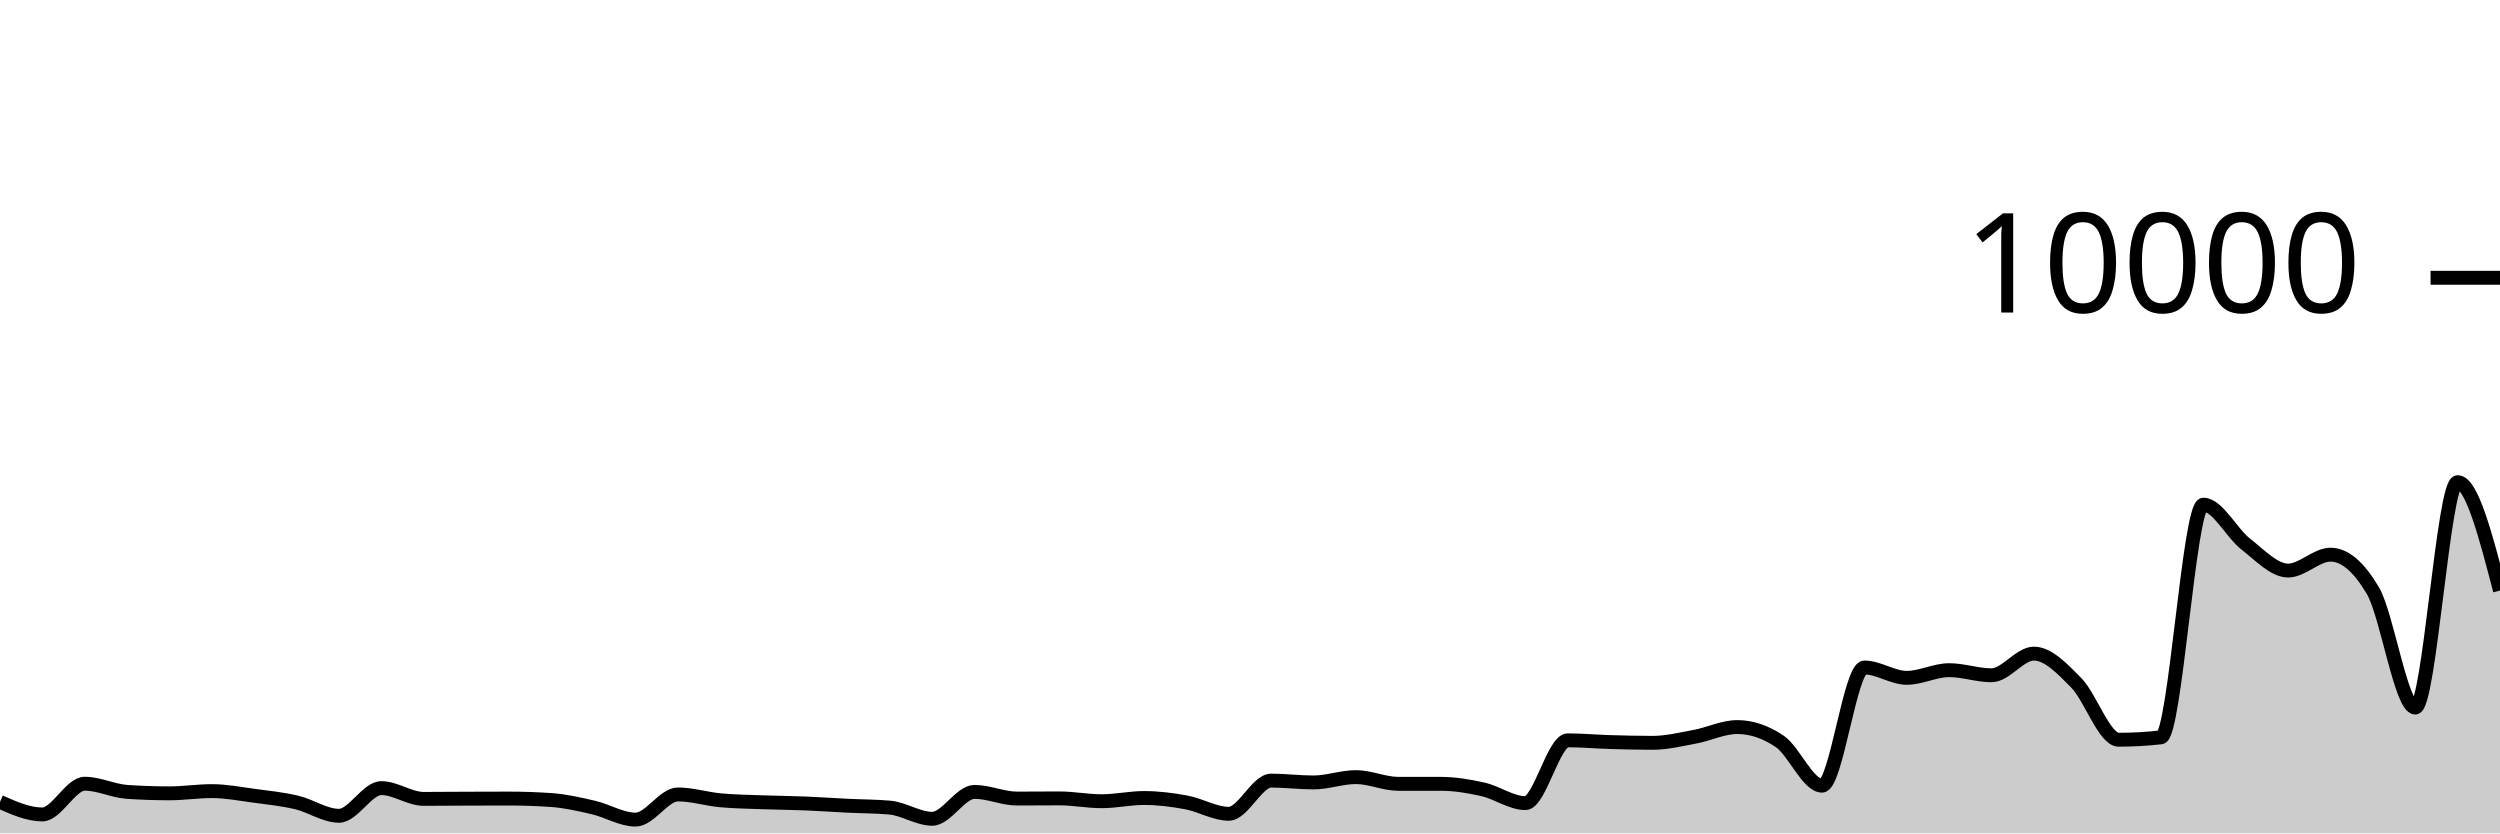
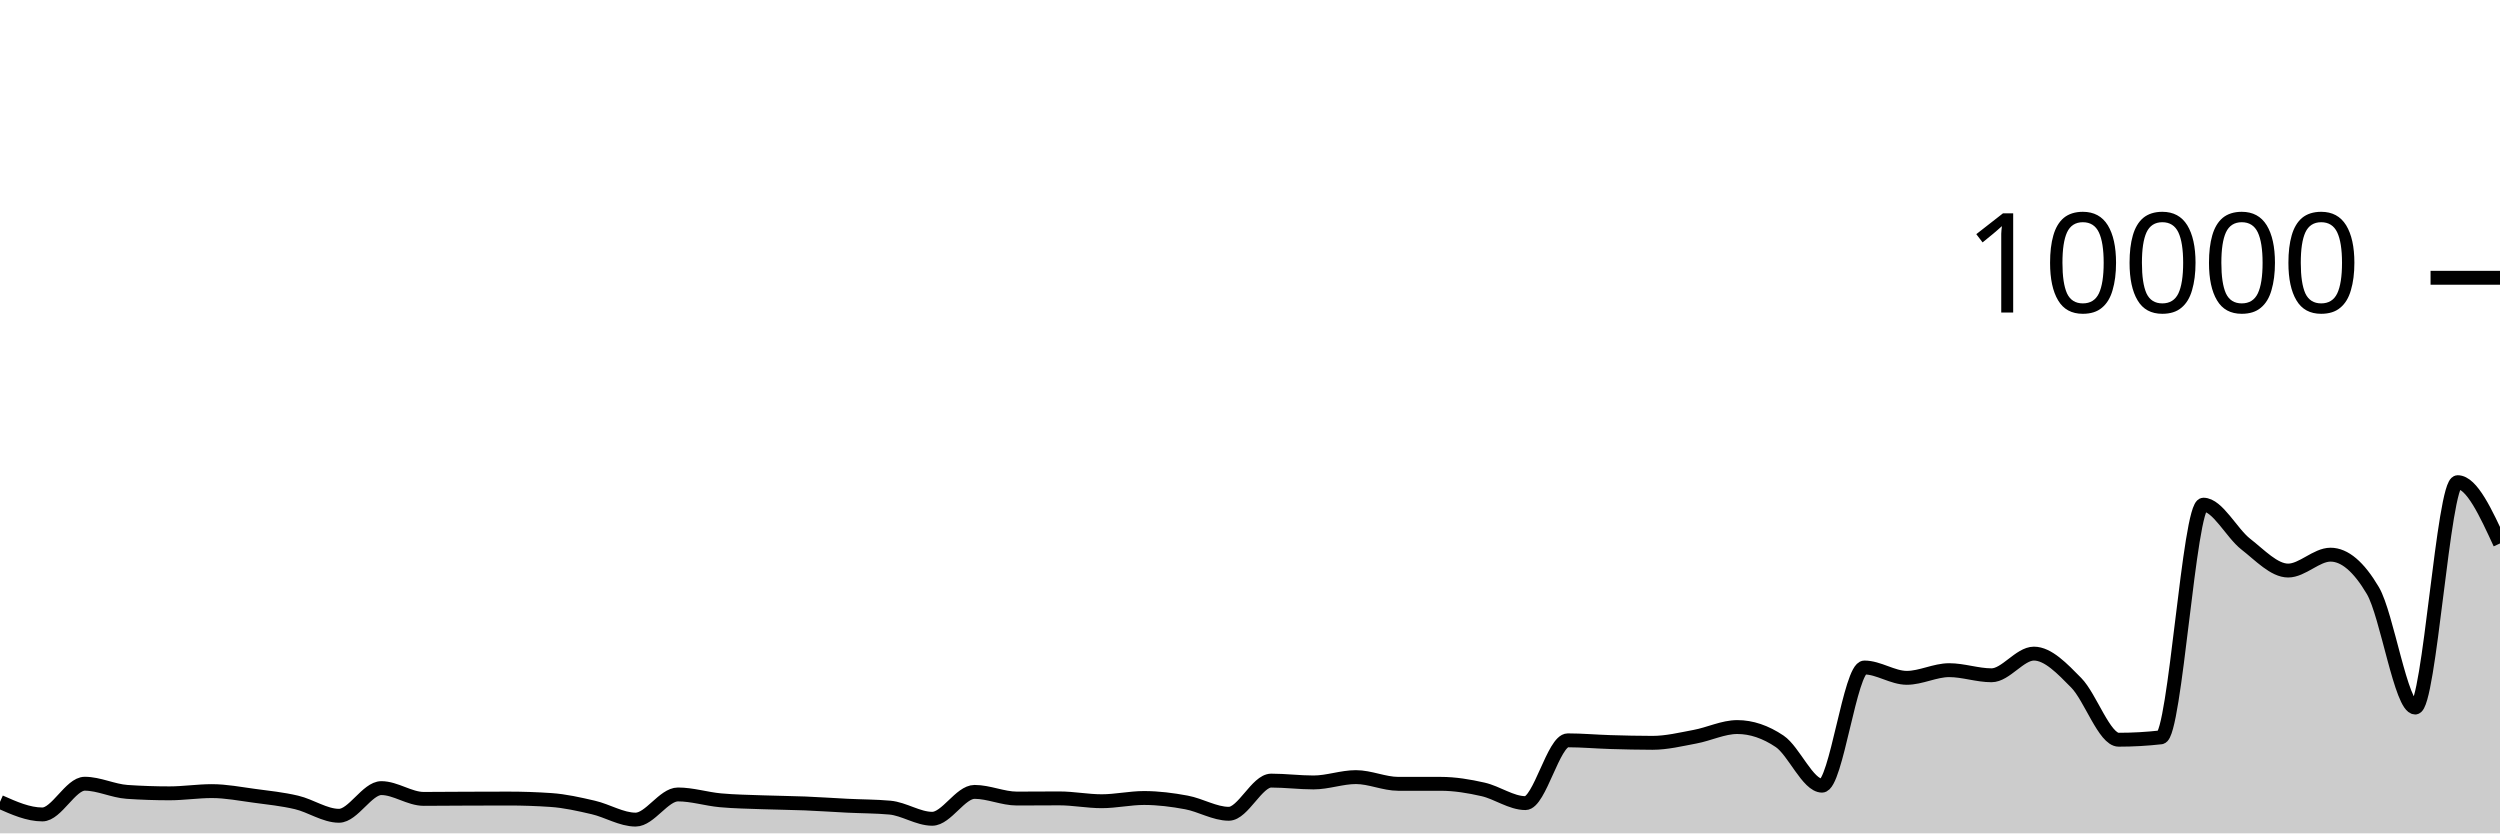
<svg xmlns="http://www.w3.org/2000/svg" viewBox="0 0 180 60">
  <g transform="translate(0,20)">
-     <path class="area" fill="rgba(0, 0, 0, 0.2)" d="M0,37.736C1.017,38.188,2.034,38.64,3.051,38.64C4.068,38.64,5.085,36.428,6.102,36.428C7.119,36.428,8.136,36.947,9.153,37.016C10.169,37.085,11.186,37.12,12.203,37.12C13.22,37.12,14.237,36.96,15.254,36.96C16.271,36.96,17.288,37.16,18.305,37.296C19.322,37.432,20.339,37.536,21.356,37.776C22.373,38.016,23.39,38.736,24.407,38.736C25.424,38.736,26.441,36.744,27.458,36.744C28.475,36.744,29.492,37.52,30.508,37.52C31.525,37.52,32.542,37.508,33.559,37.504C34.576,37.5,35.593,37.496,36.61,37.496C37.627,37.496,38.644,37.531,39.661,37.6C40.678,37.669,41.695,37.901,42.712,38.136C43.729,38.371,44.746,39.012,45.763,39.012C46.78,39.012,47.797,37.2,48.814,37.2C49.831,37.2,50.847,37.526,51.864,37.62C52.881,37.714,53.898,37.726,54.915,37.764C55.932,37.802,56.949,37.807,57.966,37.848C58.983,37.889,60,37.962,61.017,38.012C62.034,38.062,63.051,38.057,64.068,38.148C65.085,38.239,66.102,38.952,67.119,38.952C68.136,38.952,69.153,37.016,70.169,37.016C71.186,37.016,72.203,37.496,73.22,37.496C74.237,37.496,75.254,37.484,76.271,37.484C77.288,37.484,78.305,37.688,79.322,37.688C80.339,37.688,81.356,37.456,82.373,37.456C83.39,37.456,84.407,37.587,85.424,37.776C86.441,37.965,87.458,38.592,88.475,38.592C89.492,38.592,90.508,36.204,91.525,36.204C92.542,36.204,93.559,36.336,94.576,36.336C95.593,36.336,96.61,35.952,97.627,35.952C98.644,35.952,99.661,36.436,100.678,36.436C101.695,36.436,102.712,36.436,103.729,36.436C104.746,36.436,105.763,36.605,106.78,36.836C107.797,37.067,108.814,37.824,109.831,37.824C110.847,37.824,111.864,33.304,112.881,33.304C113.898,33.304,114.915,33.398,115.932,33.428C116.949,33.458,117.966,33.484,118.983,33.484C120,33.484,121.017,33.233,122.034,33.044C123.051,32.855,124.068,32.348,125.085,32.348C126.102,32.348,127.119,32.691,128.136,33.376C129.153,34.061,130.169,36.568,131.186,36.568C132.203,36.568,133.22,28.06,134.237,28.06C135.254,28.06,136.271,28.804,137.288,28.804C138.305,28.804,139.322,28.252,140.339,28.252C141.356,28.252,142.373,28.62,143.39,28.62C144.407,28.62,145.424,27.06,146.441,27.06C147.458,27.06,148.475,28.131,149.492,29.164C150.508,30.197,151.525,33.26,152.542,33.26C153.559,33.26,154.576,33.203,155.593,33.088C156.61,32.973,157.627,16.336,158.644,16.336C159.661,16.336,160.678,18.385,161.695,19.176C162.712,19.967,163.729,21.08,164.746,21.08C165.763,21.08,166.78,19.936,167.797,19.936C168.814,19.936,169.831,20.799,170.847,22.524C171.864,24.249,172.881,30.944,173.898,30.944C174.915,30.944,175.932,14.716,176.949,14.716C177.966,14.716,178.983,18.618,180,22.52L180,40C178.983,40,177.966,40,176.949,40C175.932,40,174.915,40,173.898,40C172.881,40,171.864,40,170.847,40C169.831,40,168.814,40,167.797,40C166.78,40,165.763,40,164.746,40C163.729,40,162.712,40,161.695,40C160.678,40,159.661,40,158.644,40C157.627,40,156.61,40,155.593,40C154.576,40,153.559,40,152.542,40C151.525,40,150.508,40,149.492,40C148.475,40,147.458,40,146.441,40C145.424,40,144.407,40,143.39,40C142.373,40,141.356,40,140.339,40C139.322,40,138.305,40,137.288,40C136.271,40,135.254,40,134.237,40C133.22,40,132.203,40,131.186,40C130.169,40,129.153,40,128.136,40C127.119,40,126.102,40,125.085,40C124.068,40,123.051,40,122.034,40C121.017,40,120,40,118.983,40C117.966,40,116.949,40,115.932,40C114.915,40,113.898,40,112.881,40C111.864,40,110.847,40,109.831,40C108.814,40,107.797,40,106.78,40C105.763,40,104.746,40,103.729,40C102.712,40,101.695,40,100.678,40C99.661,40,98.644,40,97.627,40C96.61,40,95.593,40,94.576,40C93.559,40,92.542,40,91.525,40C90.508,40,89.492,40,88.475,40C87.458,40,86.441,40,85.424,40C84.407,40,83.39,40,82.373,40C81.356,40,80.339,40,79.322,40C78.305,40,77.288,40,76.271,40C75.254,40,74.237,40,73.22,40C72.203,40,71.186,40,70.169,40C69.153,40,68.136,40,67.119,40C66.102,40,65.085,40,64.068,40C63.051,40,62.034,40,61.017,40C60,40,58.983,40,57.966,40C56.949,40,55.932,40,54.915,40C53.898,40,52.881,40,51.864,40C50.847,40,49.831,40,48.814,40C47.797,40,46.78,40,45.763,40C44.746,40,43.729,40,42.712,40C41.695,40,40.678,40,39.661,40C38.644,40,37.627,40,36.61,40C35.593,40,34.576,40,33.559,40C32.542,40,31.525,40,30.508,40C29.492,40,28.475,40,27.458,40C26.441,40,25.424,40,24.407,40C23.39,40,22.373,40,21.356,40C20.339,40,19.322,40,18.305,40C17.288,40,16.271,40,15.254,40C14.237,40,13.22,40,12.203,40C11.186,40,10.169,40,9.153,40C8.136,40,7.119,40,6.102,40C5.085,40,4.068,40,3.051,40C2.034,40,1.017,40,0,40Z" />
-     <path class="line" stroke="black" fill="none" d="M0,37.736C1.017,38.188,2.034,38.64,3.051,38.64C4.068,38.64,5.085,36.428,6.102,36.428C7.119,36.428,8.136,36.947,9.153,37.016C10.169,37.085,11.186,37.12,12.203,37.12C13.22,37.12,14.237,36.96,15.254,36.96C16.271,36.96,17.288,37.16,18.305,37.296C19.322,37.432,20.339,37.536,21.356,37.776C22.373,38.016,23.39,38.736,24.407,38.736C25.424,38.736,26.441,36.744,27.458,36.744C28.475,36.744,29.492,37.52,30.508,37.52C31.525,37.52,32.542,37.508,33.559,37.504C34.576,37.5,35.593,37.496,36.61,37.496C37.627,37.496,38.644,37.531,39.661,37.6C40.678,37.669,41.695,37.901,42.712,38.136C43.729,38.371,44.746,39.012,45.763,39.012C46.78,39.012,47.797,37.2,48.814,37.2C49.831,37.2,50.847,37.526,51.864,37.62C52.881,37.714,53.898,37.726,54.915,37.764C55.932,37.802,56.949,37.807,57.966,37.848C58.983,37.889,60,37.962,61.017,38.012C62.034,38.062,63.051,38.057,64.068,38.148C65.085,38.239,66.102,38.952,67.119,38.952C68.136,38.952,69.153,37.016,70.169,37.016C71.186,37.016,72.203,37.496,73.22,37.496C74.237,37.496,75.254,37.484,76.271,37.484C77.288,37.484,78.305,37.688,79.322,37.688C80.339,37.688,81.356,37.456,82.373,37.456C83.39,37.456,84.407,37.587,85.424,37.776C86.441,37.965,87.458,38.592,88.475,38.592C89.492,38.592,90.508,36.204,91.525,36.204C92.542,36.204,93.559,36.336,94.576,36.336C95.593,36.336,96.61,35.952,97.627,35.952C98.644,35.952,99.661,36.436,100.678,36.436C101.695,36.436,102.712,36.436,103.729,36.436C104.746,36.436,105.763,36.605,106.78,36.836C107.797,37.067,108.814,37.824,109.831,37.824C110.847,37.824,111.864,33.304,112.881,33.304C113.898,33.304,114.915,33.398,115.932,33.428C116.949,33.458,117.966,33.484,118.983,33.484C120,33.484,121.017,33.233,122.034,33.044C123.051,32.855,124.068,32.348,125.085,32.348C126.102,32.348,127.119,32.691,128.136,33.376C129.153,34.061,130.169,36.568,131.186,36.568C132.203,36.568,133.22,28.06,134.237,28.06C135.254,28.06,136.271,28.804,137.288,28.804C138.305,28.804,139.322,28.252,140.339,28.252C141.356,28.252,142.373,28.62,143.39,28.62C144.407,28.62,145.424,27.06,146.441,27.06C147.458,27.06,148.475,28.131,149.492,29.164C150.508,30.197,151.525,33.26,152.542,33.26C153.559,33.26,154.576,33.203,155.593,33.088C156.61,32.973,157.627,16.336,158.644,16.336C159.661,16.336,160.678,18.385,161.695,19.176C162.712,19.967,163.729,21.08,164.746,21.08C165.763,21.08,166.78,19.936,167.797,19.936C168.814,19.936,169.831,20.799,170.847,22.524C171.864,24.249,172.881,30.944,173.898,30.944C174.915,30.944,175.932,14.716,176.949,14.716C177.966,14.716,178.983,18.618,180,22.52" />
+     <path class="area" fill="rgba(0, 0, 0, 0.2)" d="M0,37.736C1.017,38.188,2.034,38.64,3.051,38.64C4.068,38.64,5.085,36.428,6.102,36.428C7.119,36.428,8.136,36.947,9.153,37.016C10.169,37.085,11.186,37.12,12.203,37.12C13.22,37.12,14.237,36.96,15.254,36.96C16.271,36.96,17.288,37.16,18.305,37.296C19.322,37.432,20.339,37.536,21.356,37.776C22.373,38.016,23.39,38.736,24.407,38.736C25.424,38.736,26.441,36.744,27.458,36.744C28.475,36.744,29.492,37.52,30.508,37.52C31.525,37.52,32.542,37.508,33.559,37.504C34.576,37.5,35.593,37.496,36.61,37.496C37.627,37.496,38.644,37.531,39.661,37.6C40.678,37.669,41.695,37.901,42.712,38.136C43.729,38.371,44.746,39.012,45.763,39.012C46.78,39.012,47.797,37.2,48.814,37.2C49.831,37.2,50.847,37.526,51.864,37.62C52.881,37.714,53.898,37.726,54.915,37.764C55.932,37.802,56.949,37.807,57.966,37.848C58.983,37.889,60,37.962,61.017,38.012C62.034,38.062,63.051,38.057,64.068,38.148C65.085,38.239,66.102,38.952,67.119,38.952C68.136,38.952,69.153,37.016,70.169,37.016C71.186,37.016,72.203,37.496,73.22,37.496C74.237,37.496,75.254,37.484,76.271,37.484C77.288,37.484,78.305,37.688,79.322,37.688C80.339,37.688,81.356,37.456,82.373,37.456C83.39,37.456,84.407,37.587,85.424,37.776C86.441,37.965,87.458,38.592,88.475,38.592C89.492,38.592,90.508,36.204,91.525,36.204C92.542,36.204,93.559,36.336,94.576,36.336C95.593,36.336,96.61,35.952,97.627,35.952C98.644,35.952,99.661,36.436,100.678,36.436C101.695,36.436,102.712,36.436,103.729,36.436C104.746,36.436,105.763,36.605,106.78,36.836C107.797,37.067,108.814,37.824,109.831,37.824C110.847,37.824,111.864,33.304,112.881,33.304C113.898,33.304,114.915,33.398,115.932,33.428C116.949,33.458,117.966,33.484,118.983,33.484C120,33.484,121.017,33.233,122.034,33.044C123.051,32.855,124.068,32.348,125.085,32.348C126.102,32.348,127.119,32.691,128.136,33.376C129.153,34.061,130.169,36.568,131.186,36.568C132.203,36.568,133.22,28.06,134.237,28.06C135.254,28.06,136.271,28.804,137.288,28.804C138.305,28.804,139.322,28.252,140.339,28.252C141.356,28.252,142.373,28.62,143.39,28.62C144.407,28.62,145.424,27.06,146.441,27.06C147.458,27.06,148.475,28.131,149.492,29.164C150.508,30.197,151.525,33.26,152.542,33.26C153.559,33.26,154.576,33.203,155.593,33.088C156.61,32.973,157.627,16.336,158.644,16.336C159.661,16.336,160.678,18.385,161.695,19.176C162.712,19.967,163.729,21.08,164.746,21.08C165.763,21.08,166.78,19.936,167.797,19.936C168.814,19.936,169.831,20.799,170.847,22.524C171.864,24.249,172.881,30.944,173.898,30.944C174.915,30.944,175.932,14.716,176.949,14.716C177.966,14.716,178.983,16.922,180,19.128L180,40C178.983,40,177.966,40,176.949,40C175.932,40,174.915,40,173.898,40C172.881,40,171.864,40,170.847,40C169.831,40,168.814,40,167.797,40C166.78,40,165.763,40,164.746,40C163.729,40,162.712,40,161.695,40C160.678,40,159.661,40,158.644,40C157.627,40,156.61,40,155.593,40C154.576,40,153.559,40,152.542,40C151.525,40,150.508,40,149.492,40C148.475,40,147.458,40,146.441,40C145.424,40,144.407,40,143.39,40C142.373,40,141.356,40,140.339,40C139.322,40,138.305,40,137.288,40C136.271,40,135.254,40,134.237,40C133.22,40,132.203,40,131.186,40C130.169,40,129.153,40,128.136,40C127.119,40,126.102,40,125.085,40C124.068,40,123.051,40,122.034,40C121.017,40,120,40,118.983,40C117.966,40,116.949,40,115.932,40C114.915,40,113.898,40,112.881,40C111.864,40,110.847,40,109.831,40C108.814,40,107.797,40,106.78,40C105.763,40,104.746,40,103.729,40C102.712,40,101.695,40,100.678,40C99.661,40,98.644,40,97.627,40C96.61,40,95.593,40,94.576,40C93.559,40,92.542,40,91.525,40C90.508,40,89.492,40,88.475,40C87.458,40,86.441,40,85.424,40C84.407,40,83.39,40,82.373,40C81.356,40,80.339,40,79.322,40C78.305,40,77.288,40,76.271,40C75.254,40,74.237,40,73.22,40C72.203,40,71.186,40,70.169,40C69.153,40,68.136,40,67.119,40C66.102,40,65.085,40,64.068,40C63.051,40,62.034,40,61.017,40C60,40,58.983,40,57.966,40C56.949,40,55.932,40,54.915,40C53.898,40,52.881,40,51.864,40C50.847,40,49.831,40,48.814,40C47.797,40,46.78,40,45.763,40C44.746,40,43.729,40,42.712,40C41.695,40,40.678,40,39.661,40C38.644,40,37.627,40,36.61,40C35.593,40,34.576,40,33.559,40C32.542,40,31.525,40,30.508,40C29.492,40,28.475,40,27.458,40C26.441,40,25.424,40,24.407,40C23.39,40,22.373,40,21.356,40C20.339,40,19.322,40,18.305,40C17.288,40,16.271,40,15.254,40C14.237,40,13.22,40,12.203,40C11.186,40,10.169,40,9.153,40C8.136,40,7.119,40,6.102,40C5.085,40,4.068,40,3.051,40C2.034,40,1.017,40,0,40Z" />
+     <path class="line" stroke="black" fill="none" d="M0,37.736C1.017,38.188,2.034,38.64,3.051,38.64C4.068,38.64,5.085,36.428,6.102,36.428C7.119,36.428,8.136,36.947,9.153,37.016C10.169,37.085,11.186,37.12,12.203,37.12C13.22,37.12,14.237,36.96,15.254,36.96C16.271,36.96,17.288,37.16,18.305,37.296C19.322,37.432,20.339,37.536,21.356,37.776C22.373,38.016,23.39,38.736,24.407,38.736C25.424,38.736,26.441,36.744,27.458,36.744C28.475,36.744,29.492,37.52,30.508,37.52C31.525,37.52,32.542,37.508,33.559,37.504C34.576,37.5,35.593,37.496,36.61,37.496C37.627,37.496,38.644,37.531,39.661,37.6C40.678,37.669,41.695,37.901,42.712,38.136C43.729,38.371,44.746,39.012,45.763,39.012C46.78,39.012,47.797,37.2,48.814,37.2C49.831,37.2,50.847,37.526,51.864,37.62C52.881,37.714,53.898,37.726,54.915,37.764C55.932,37.802,56.949,37.807,57.966,37.848C58.983,37.889,60,37.962,61.017,38.012C62.034,38.062,63.051,38.057,64.068,38.148C65.085,38.239,66.102,38.952,67.119,38.952C68.136,38.952,69.153,37.016,70.169,37.016C71.186,37.016,72.203,37.496,73.22,37.496C74.237,37.496,75.254,37.484,76.271,37.484C77.288,37.484,78.305,37.688,79.322,37.688C80.339,37.688,81.356,37.456,82.373,37.456C83.39,37.456,84.407,37.587,85.424,37.776C86.441,37.965,87.458,38.592,88.475,38.592C89.492,38.592,90.508,36.204,91.525,36.204C92.542,36.204,93.559,36.336,94.576,36.336C95.593,36.336,96.61,35.952,97.627,35.952C98.644,35.952,99.661,36.436,100.678,36.436C101.695,36.436,102.712,36.436,103.729,36.436C104.746,36.436,105.763,36.605,106.78,36.836C107.797,37.067,108.814,37.824,109.831,37.824C110.847,37.824,111.864,33.304,112.881,33.304C113.898,33.304,114.915,33.398,115.932,33.428C116.949,33.458,117.966,33.484,118.983,33.484C120,33.484,121.017,33.233,122.034,33.044C123.051,32.855,124.068,32.348,125.085,32.348C126.102,32.348,127.119,32.691,128.136,33.376C129.153,34.061,130.169,36.568,131.186,36.568C132.203,36.568,133.22,28.06,134.237,28.06C135.254,28.06,136.271,28.804,137.288,28.804C138.305,28.804,139.322,28.252,140.339,28.252C141.356,28.252,142.373,28.62,143.39,28.62C144.407,28.62,145.424,27.06,146.441,27.06C147.458,27.06,148.475,28.131,149.492,29.164C150.508,30.197,151.525,33.26,152.542,33.26C153.559,33.26,154.576,33.203,155.593,33.088C156.61,32.973,157.627,16.336,158.644,16.336C159.661,16.336,160.678,18.385,161.695,19.176C162.712,19.967,163.729,21.08,164.746,21.08C165.763,21.08,166.78,19.936,167.797,19.936C168.814,19.936,169.831,20.799,170.847,22.524C171.864,24.249,172.881,30.944,173.898,30.944C174.915,30.944,175.932,14.716,176.949,14.716C177.966,14.716,178.983,16.922,180,19.128" />
    <path class="axis-ceiling" stroke-width="1" stroke="black" fill="none" d="M175,0L180,0" />
    <text class="axis-ceiling-label" font-family="sans-serif" text-anchor="end" font-size="10px" x="170" y="2.5">10000</text>
  </g>
</svg>
